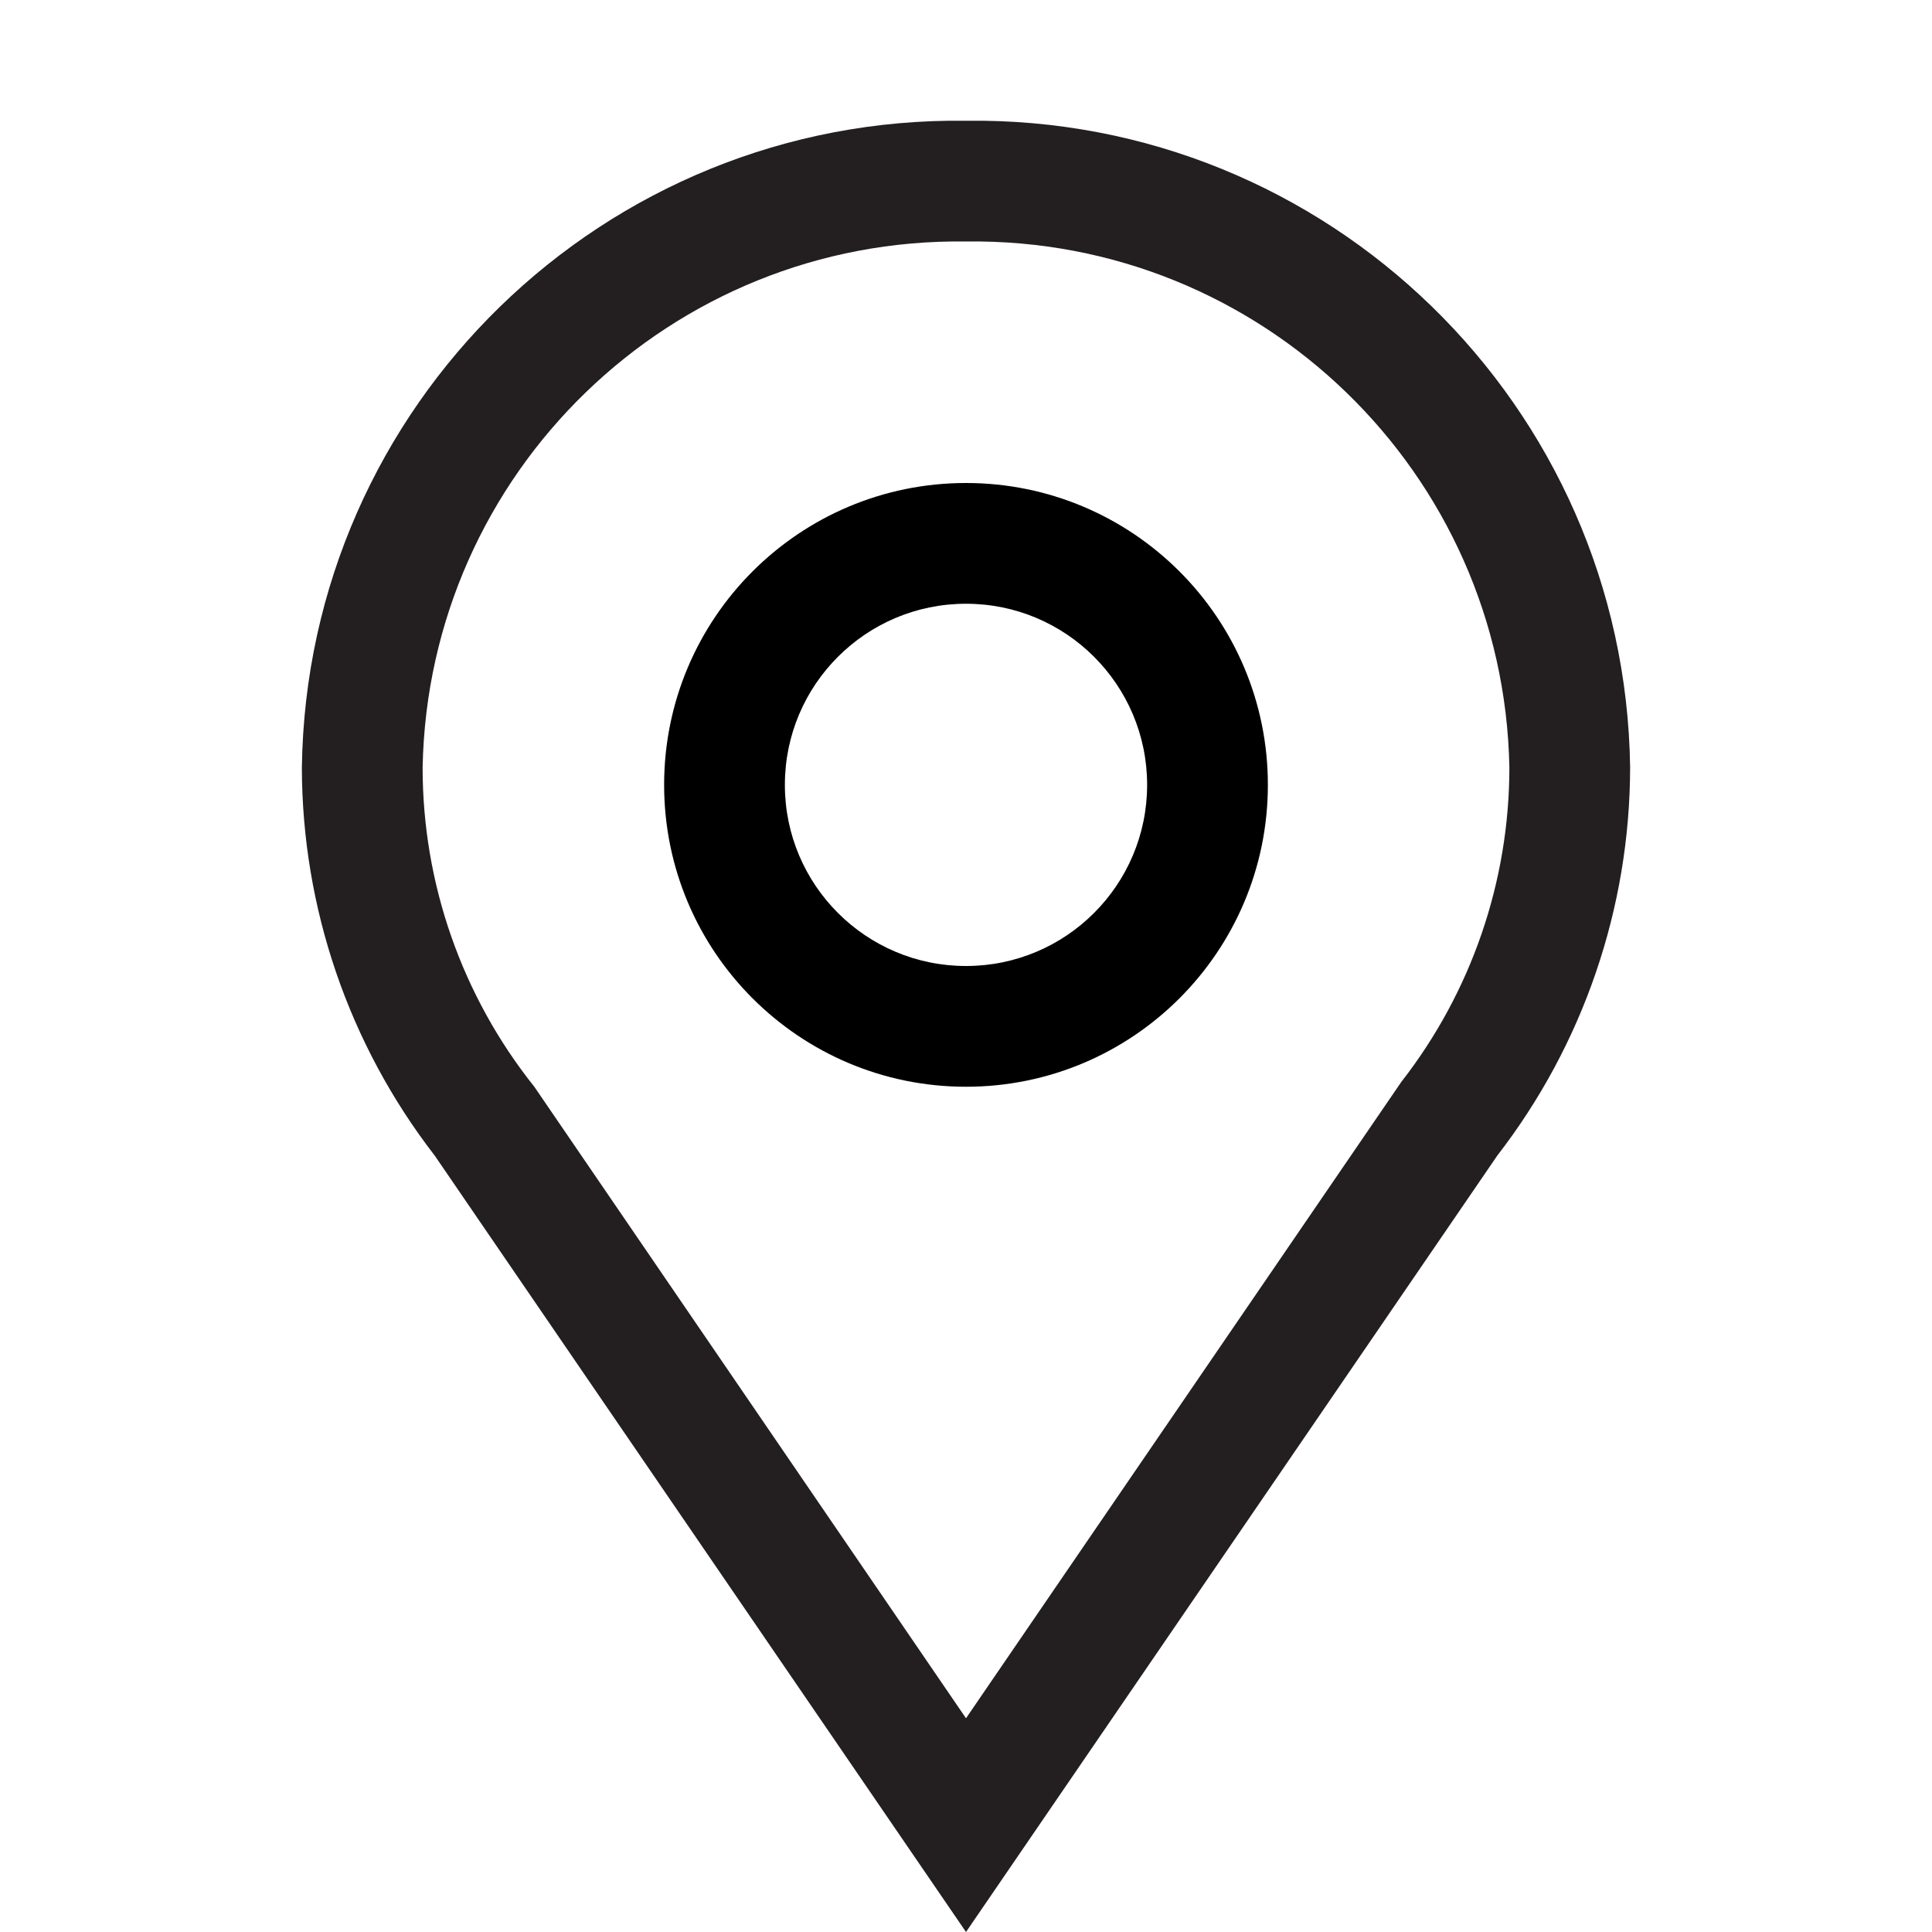
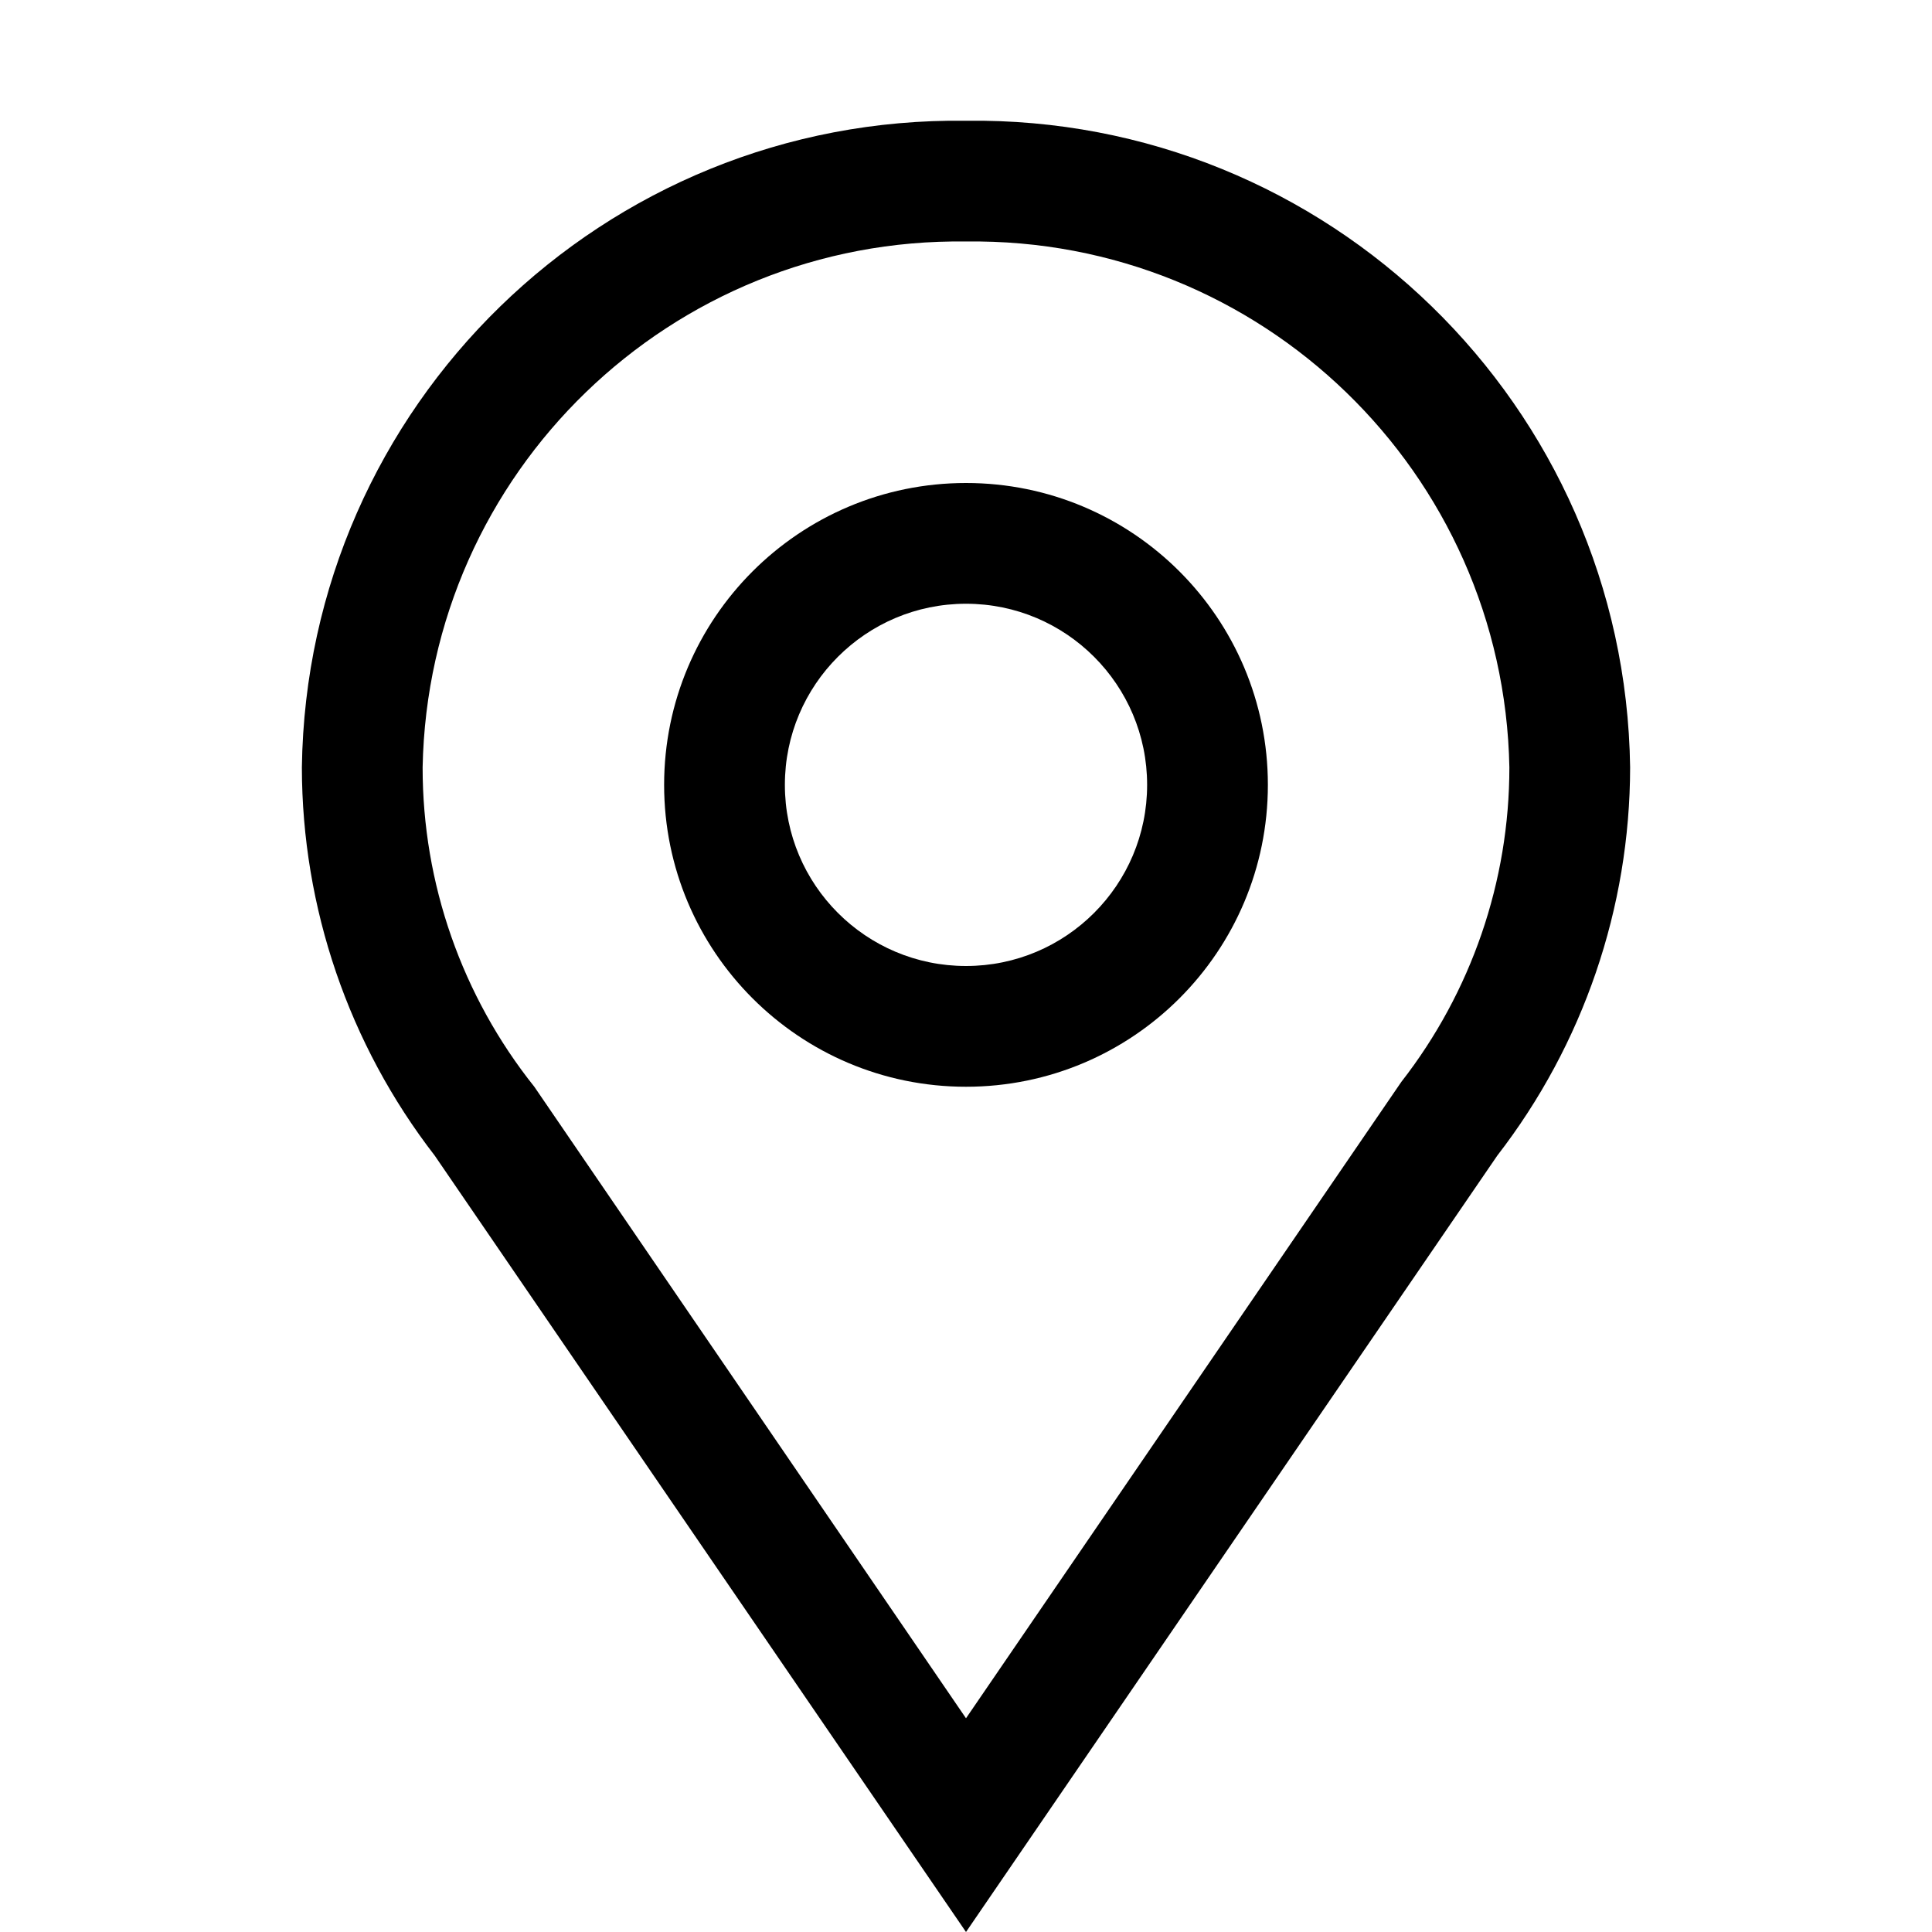
<svg xmlns="http://www.w3.org/2000/svg" viewBox="0 0 32 32">
  <path d="M16 10a3 3 0 1 1-3 3 3 3 0 0 1 3-3m0-2a5 5 0 1 0 5 5 5 5 0 0 0-5-5z" />
-   <path fill="#231f20" d="M16 4a8.88 8.88 0 0 1 9 8.71 8.47 8.47 0 0 1-1.79 5.21L16 28.46 8.85 18A8.47 8.47 0 0 1 7 12.71 8.88 8.88 0 0 1 16 4m0-2A10.86 10.86 0 0 0 5 12.71a10.53 10.53 0 0 0 2.2 6.43L16 32l8.8-12.86a10.53 10.53 0 0 0 2.2-6.43A10.86 10.86 0 0 0 16 2z" />
+   <path d="M16 4a8.88 8.88 0 0 1 9 8.71 8.47 8.47 0 0 1-1.79 5.21L16 28.46 8.85 18A8.47 8.47 0 0 1 7 12.71 8.88 8.88 0 0 1 16 4m0-2A10.86 10.86 0 0 0 5 12.71a10.53 10.53 0 0 0 2.2 6.43L16 32l8.8-12.86a10.53 10.53 0 0 0 2.2-6.43A10.86 10.86 0 0 0 16 2z" />
</svg>
